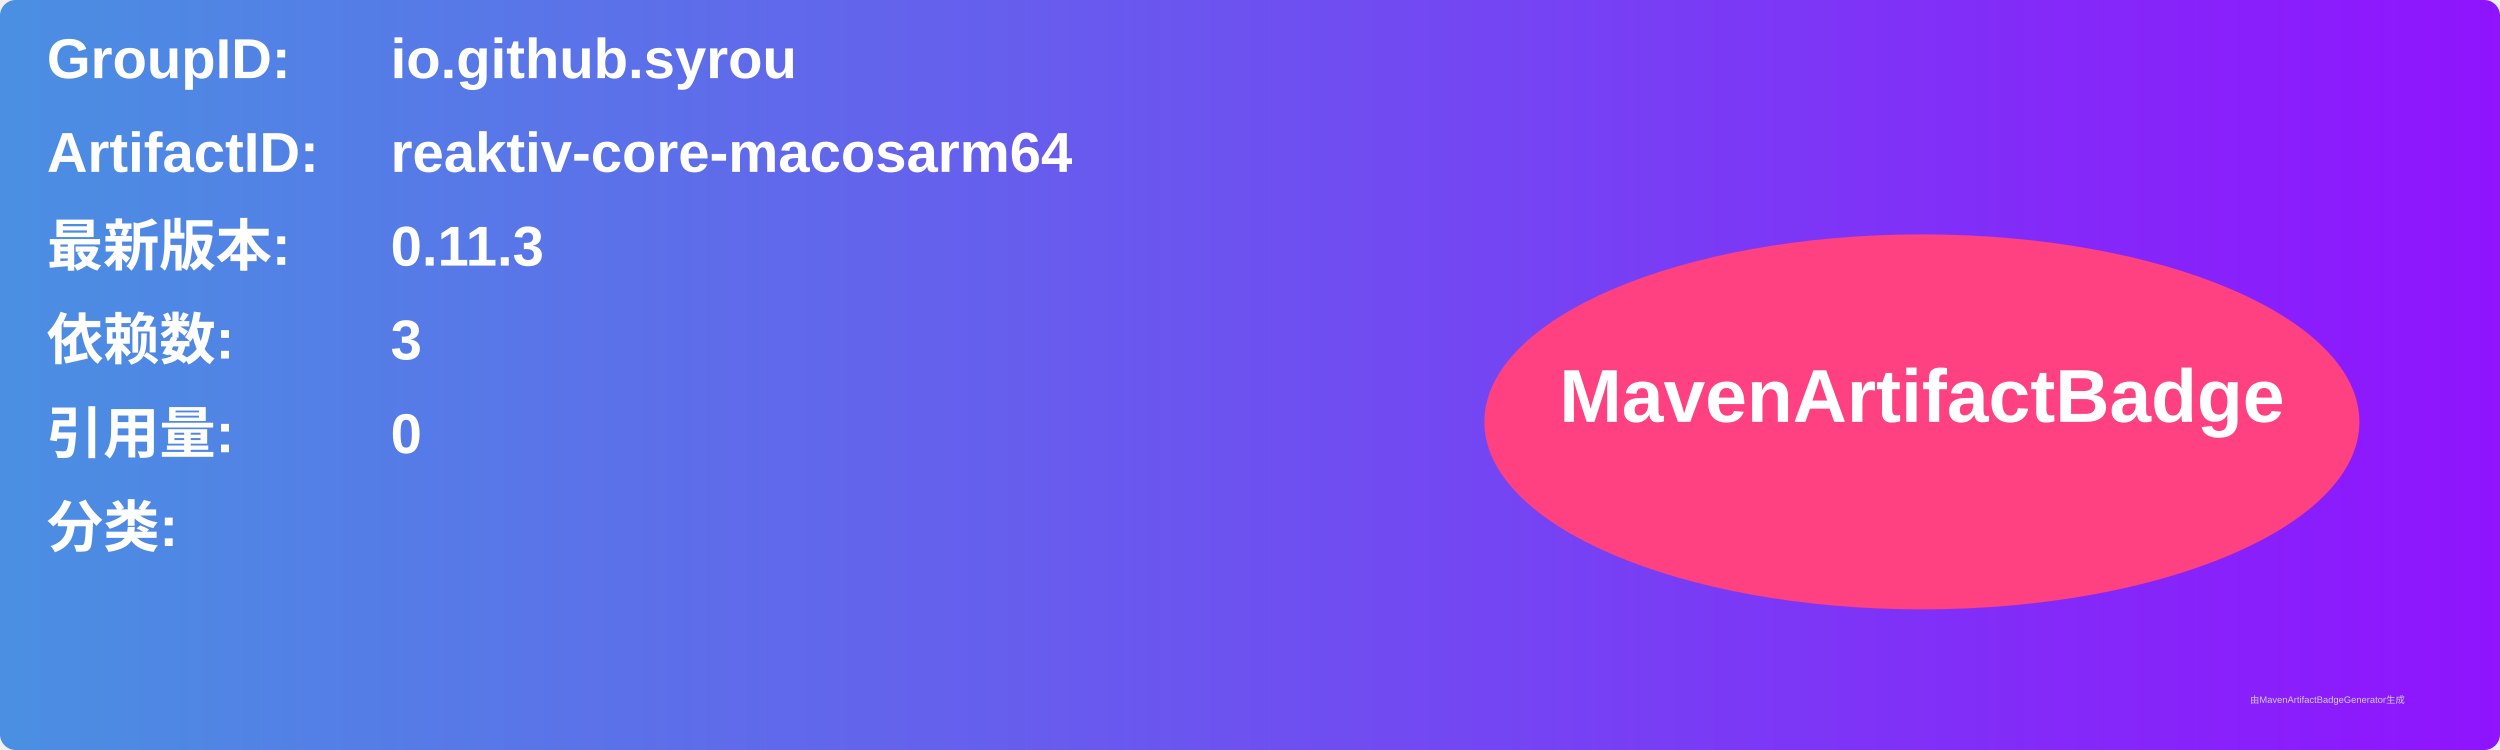
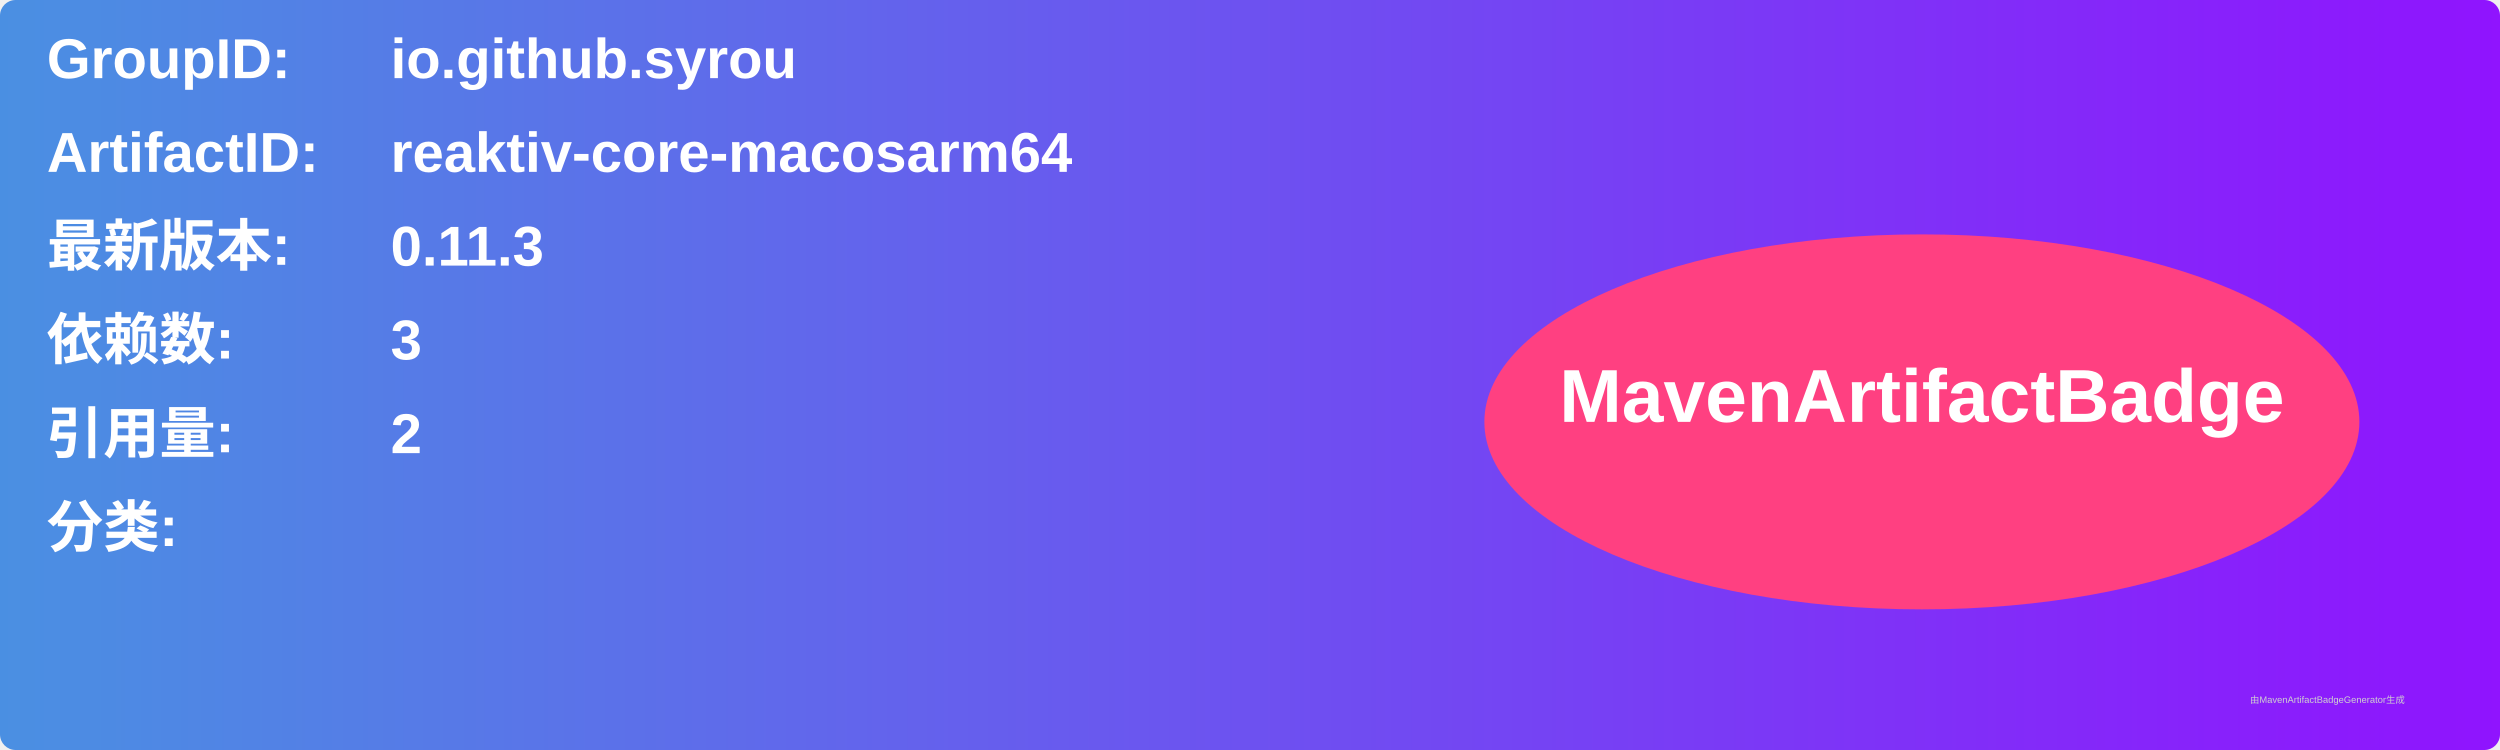
<svg xmlns="http://www.w3.org/2000/svg" width="800" height="240" viewBox="0 0 800 240">
  <linearGradient id="grad" x1="0%" y1="0%" x2="100%" y2="0%">
    <stop offset="0%" stop-color="#4a90e2" />
    <stop offset="100%" stop-color="#9013fe" />
  </linearGradient>
  <rect width="100%" height="100%" rx="5" ry="5" fill="url(#grad)" />
  <g transform="translate(15, 15)">
    <text x="0" y="10" font-family="Arial" font-size="18" fill="white" font-weight="bold" width="260">GroupID:</text>
    <text x="110" y="10" font-family="Arial" font-size="18" fill="white" font-weight="bold" width="460">io.github.syrou</text>
    <text x="0" y="40" font-family="Arial" font-size="18" fill="white" font-weight="bold" width="260">ArtifactID:</text>
    <text x="110" y="40" font-family="Arial" font-size="18" fill="white" font-weight="bold" width="460">reaktiv-core-macosarm64</text>
    <text x="0" y="70" font-family="Arial" font-size="18" fill="white" font-weight="bold">最新版本:</text>
    <text x="110" y="70" font-family="Arial" font-size="18" fill="white" font-weight="bold">
      <tspan font-weight="bold">0.11.3</tspan>
    </text>
    <text x="0" y="100" font-family="Arial" font-size="18" fill="white" font-weight="bold">依赖数: </text>
    <text x="110" y="100" font-family="Arial" font-size="18" fill="white">
      <tspan font-weight="bold">3</tspan>
    </text>
    <text x="0" y="130" font-family="Arial" font-size="18" fill="white" font-weight="bold">引用量: </text>
    <text x="110" y="130" font-family="Arial" font-size="18" fill="white">
-       <tspan font-weight="bold">0</tspan>
+       <tspan font-weight="bold">2</tspan>
    </text>
    <text x="0" y="160" font-family="Arial" font-size="18" fill="white" font-weight="bold">分类:</text>
    <text x="10" y="190" font-family="Arial" font-size="10" fill="white">
      <tspan font-weight="bold" />
    </text>
    <ellipse cx="600" cy="120" rx="140" ry="60" fill="#ff4081" />
    <text x="600" y="120" text-anchor="middle" font-family="Arial" font-size="24" fill="white" font-weight="bold">MavenArtifactBadge</text>
  </g>
  <text x="720" y="225" font-family="Arial" font-size="3" fill="#d0d0d0">由MavenArtifactBadgeGenerator生成</text>
</svg>
